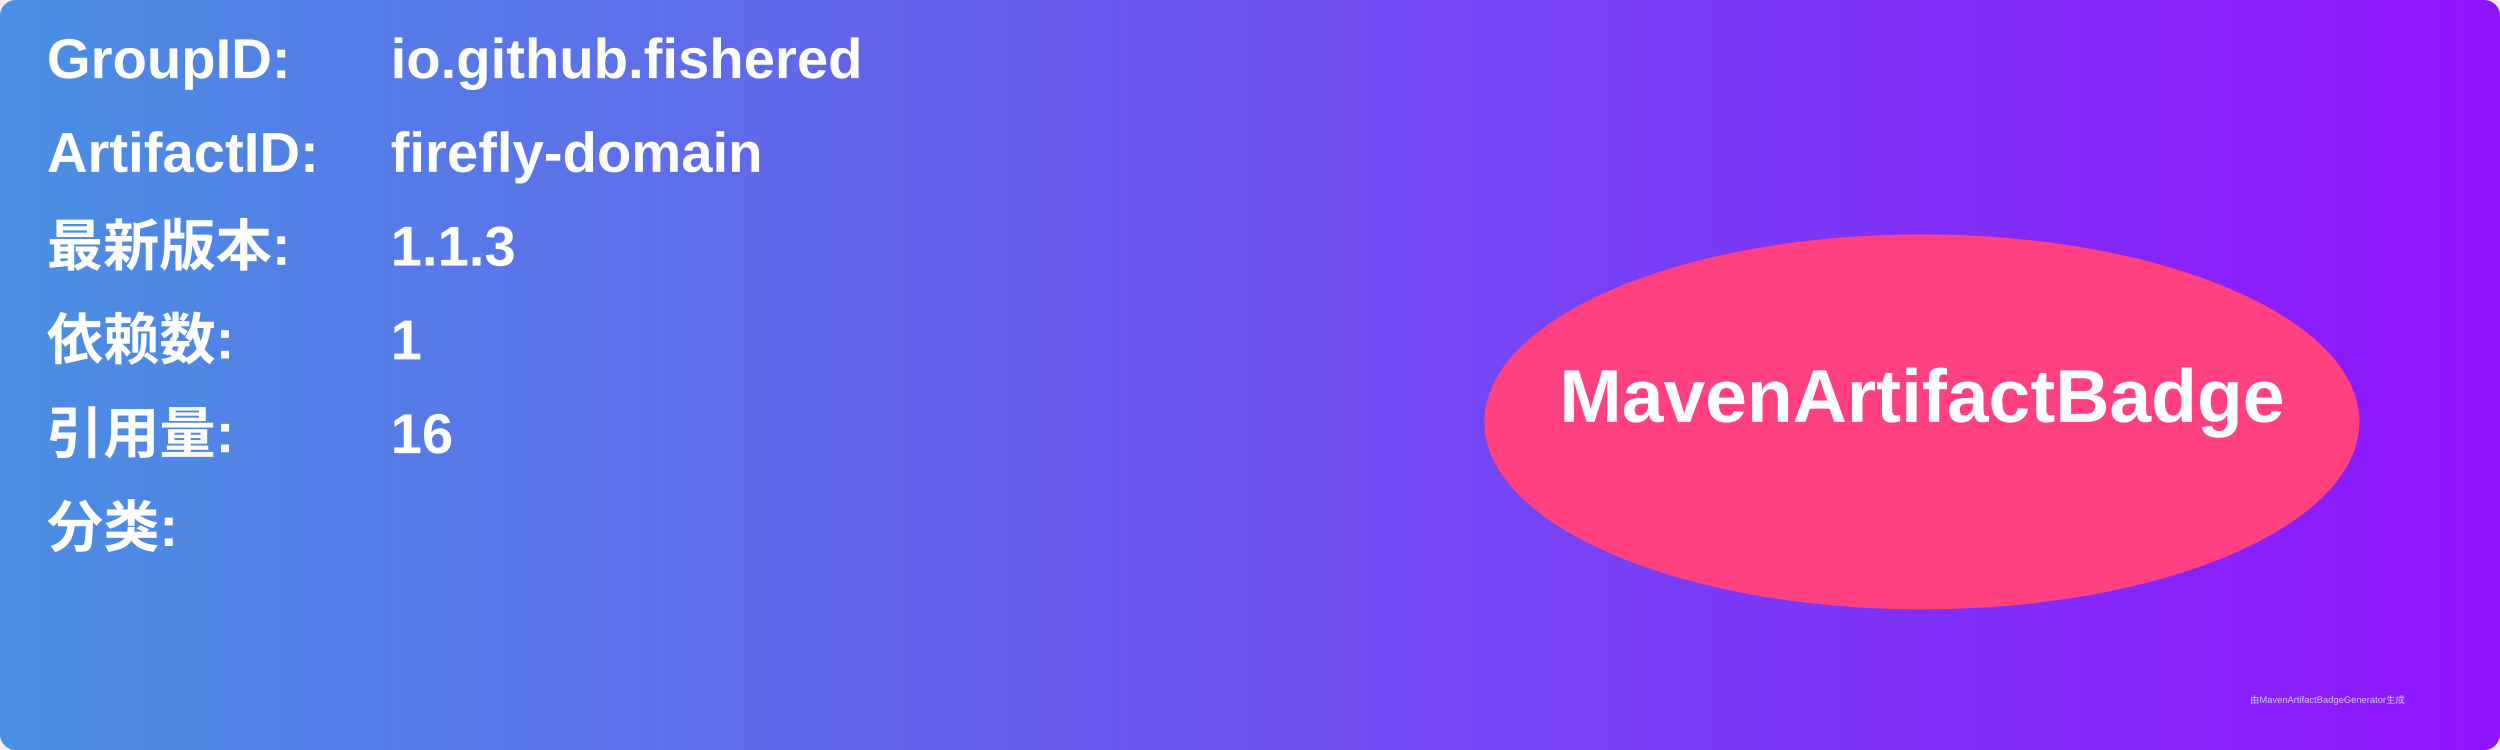
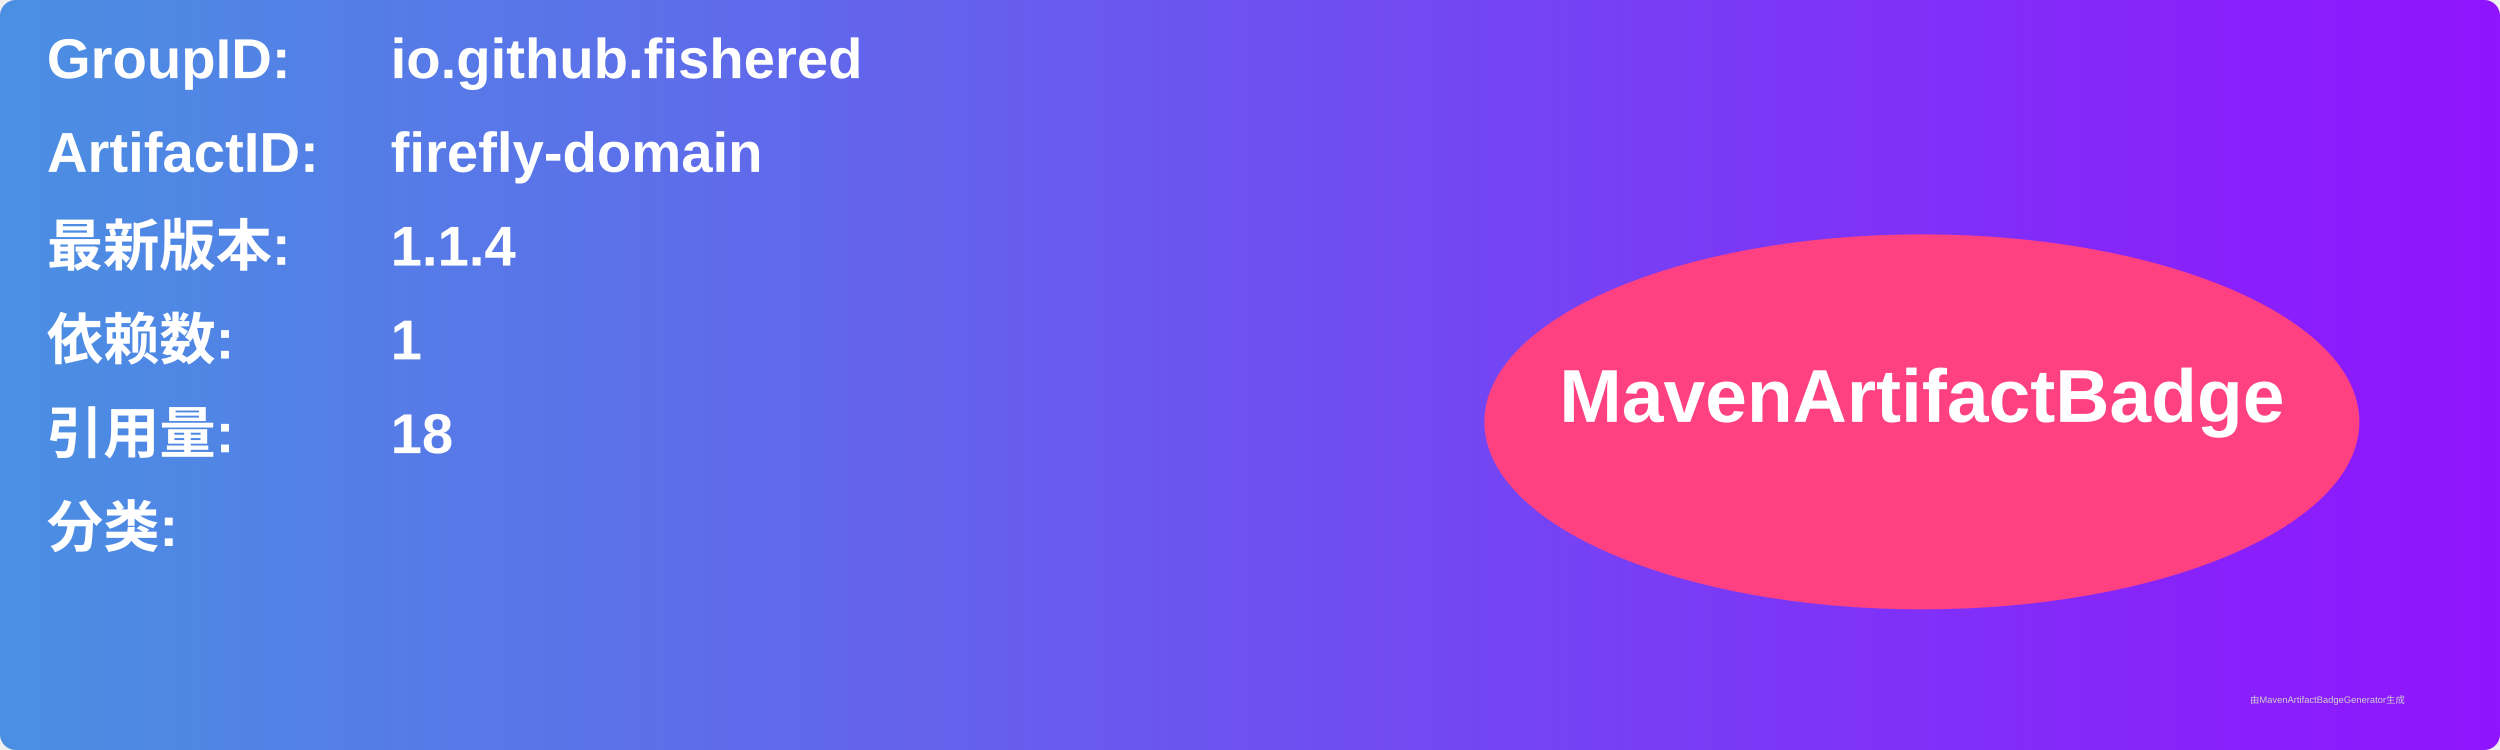
<svg xmlns="http://www.w3.org/2000/svg" width="800" height="240" viewBox="0 0 800 240">
  <linearGradient id="grad" x1="0%" y1="0%" x2="100%" y2="0%">
    <stop offset="0%" stop-color="#4a90e2" />
    <stop offset="100%" stop-color="#9013fe" />
  </linearGradient>
  <rect width="100%" height="100%" rx="5" ry="5" fill="url(#grad)" />
  <g transform="translate(15, 15)">
    <text x="0" y="10" font-family="Arial" font-size="18" fill="white" font-weight="bold" width="260">GroupID:</text>
    <text x="110" y="10" font-family="Arial" font-size="18" fill="white" font-weight="bold" width="460">io.github.fishered</text>
    <text x="0" y="40" font-family="Arial" font-size="18" fill="white" font-weight="bold" width="260">ArtifactID:</text>
    <text x="110" y="40" font-family="Arial" font-size="18" fill="white" font-weight="bold" width="460">firefly-domain</text>
    <text x="0" y="70" font-family="Arial" font-size="18" fill="white" font-weight="bold">最新版本:</text>
    <text x="110" y="70" font-family="Arial" font-size="18" fill="white" font-weight="bold">
-       <tspan font-weight="bold">1.1.3</tspan>
+       <tspan font-weight="bold">1.1.4</tspan>
    </text>
    <text x="0" y="100" font-family="Arial" font-size="18" fill="white" font-weight="bold">依赖数: </text>
    <text x="110" y="100" font-family="Arial" font-size="18" fill="white">
      <tspan font-weight="bold">1</tspan>
    </text>
    <text x="0" y="130" font-family="Arial" font-size="18" fill="white" font-weight="bold">引用量: </text>
    <text x="110" y="130" font-family="Arial" font-size="18" fill="white">
-       <tspan font-weight="bold">16</tspan>
+       <tspan font-weight="bold">18</tspan>
    </text>
    <text x="0" y="160" font-family="Arial" font-size="18" fill="white" font-weight="bold">分类:</text>
    <text x="10" y="190" font-family="Arial" font-size="10" fill="white">
      <tspan font-weight="bold" />
    </text>
    <ellipse cx="600" cy="120" rx="140" ry="60" fill="#ff4081" />
    <text x="600" y="120" text-anchor="middle" font-family="Arial" font-size="24" fill="white" font-weight="bold">MavenArtifactBadge</text>
  </g>
  <text x="720" y="225" font-family="Arial" font-size="3" fill="#d0d0d0">由MavenArtifactBadgeGenerator生成</text>
</svg>
